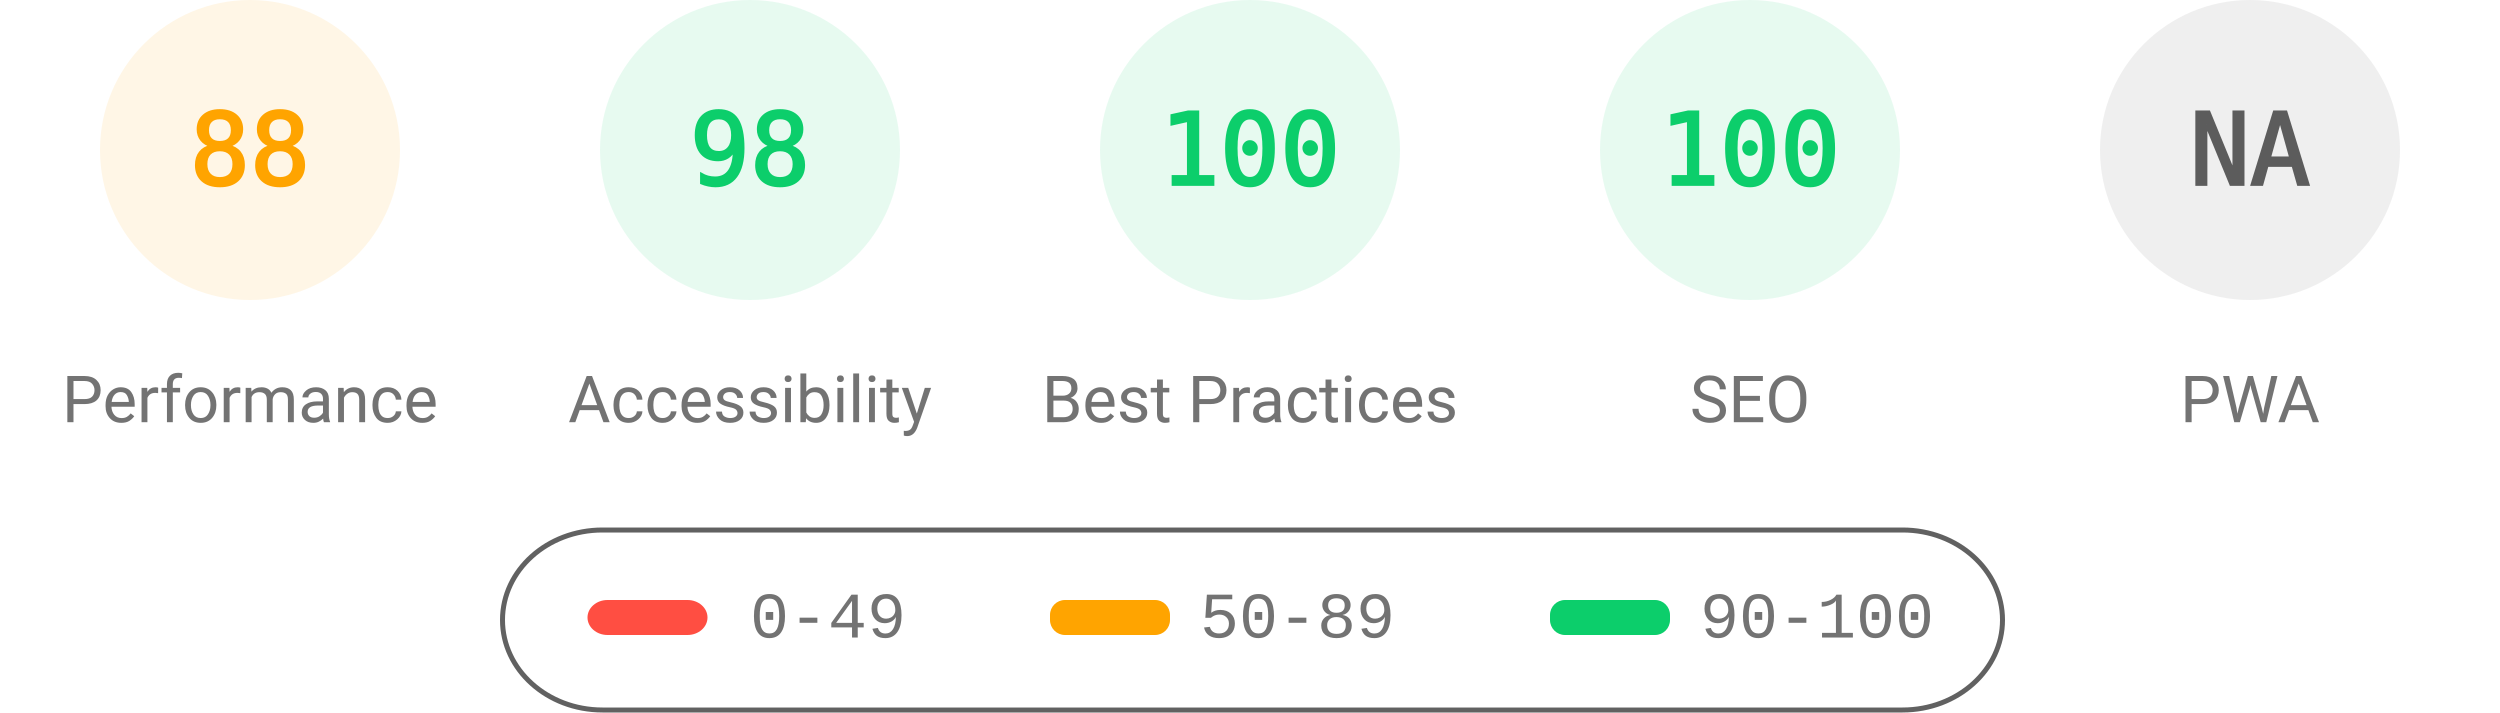
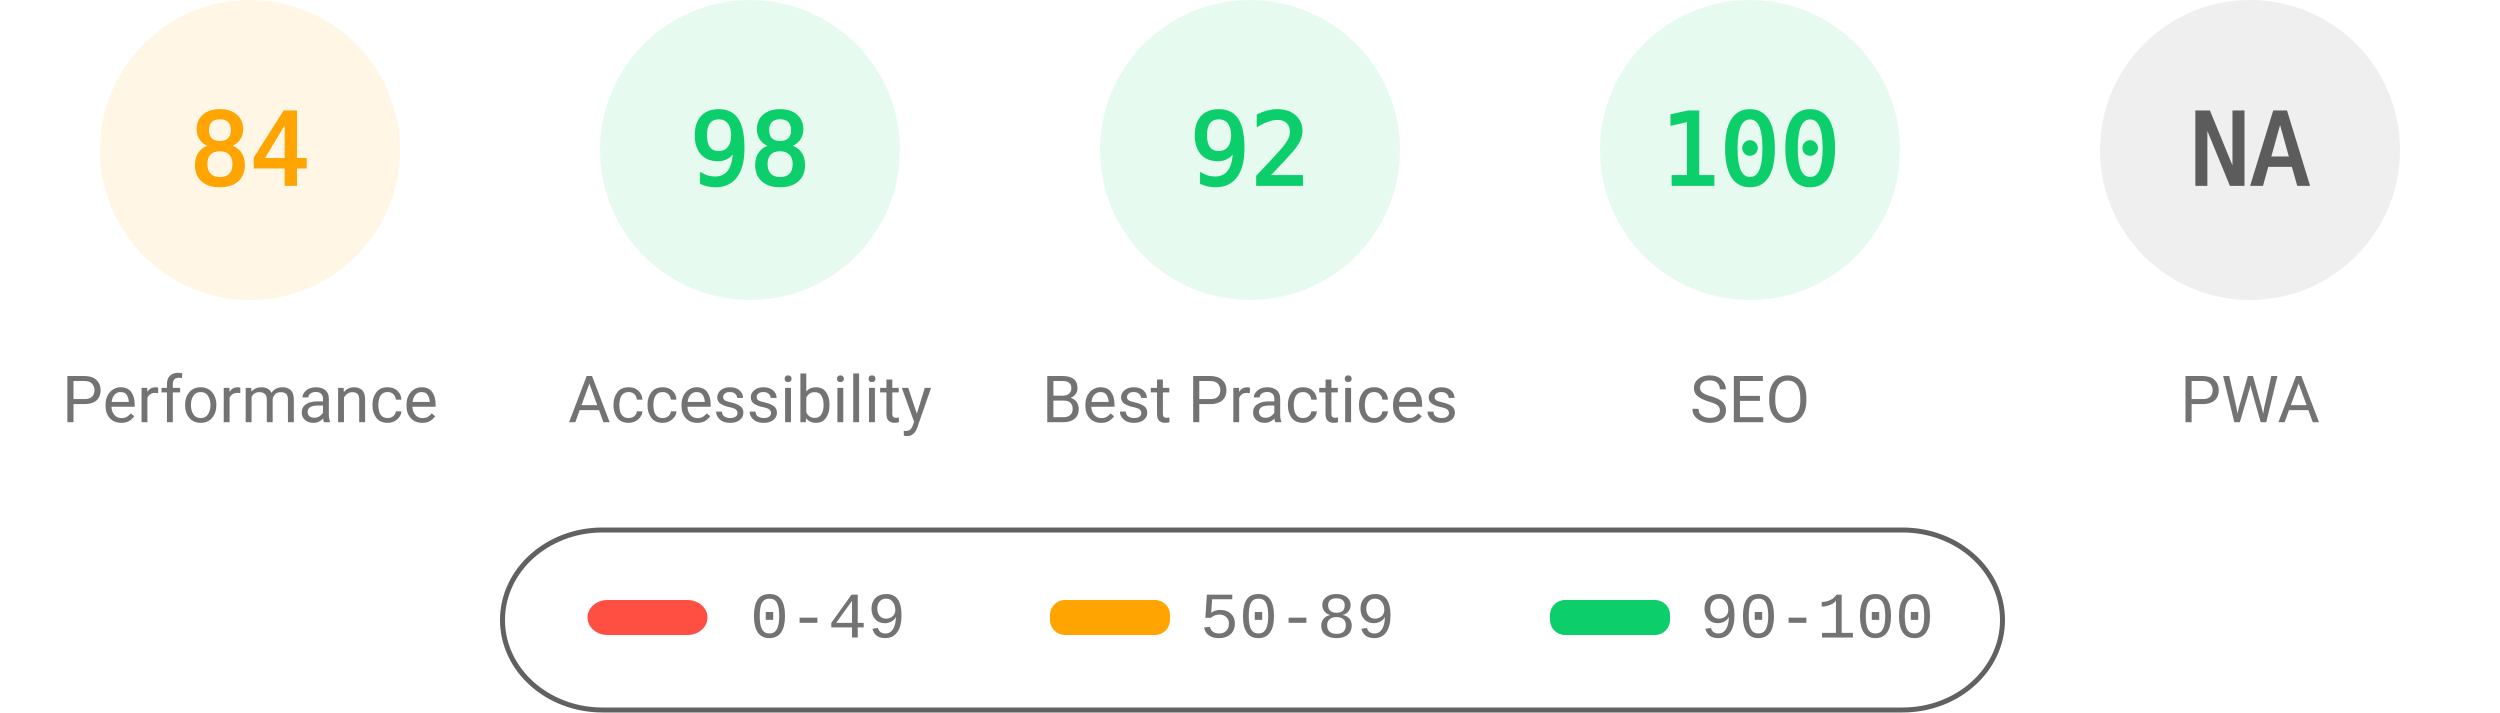
<svg xmlns="http://www.w3.org/2000/svg" fill="none" width="1000" height="285">
  <style>.gauge-base{opacity:.1}.gauge-arc{fill:none;animation-delay:250ms;stroke-linecap:round;transform:rotate(-90deg);transform-origin:100px 60px;animation:load-gauge 1s ease forwards}.guage-text{font-size:40px;font-family:monospace;text-align:center}.guage-red{color:#ff4e42;fill:#ff4e42;stroke:#ff4e42}.guage-orange{color:#ffa400;fill:#ffa400;stroke:#ffa400}.guage-green{color:#0cce6b;fill:#0cce6b;stroke:#0cce6b}.guage-undefined{color:#5c5c5c;fill:#5c5c5c;stroke:#5c5c5c}.guage-title{color:#737373;fill:#737373;stroke:none;font-size:26px;line-height:26px;font-family:Roboto,Halvetica,Arial,sans-serif}@keyframes load-gauge{from{stroke-dasharray:0 352.858}}</style>
  <svg class="guage-div guage-perf guage-orange" viewBox="0 0 200 200" width="200" height="200">
    <circle class="gauge-base" r="56" cx="100" cy="60" stroke-width="8" />
-     <circle class="gauge-arc guage-arc-1" r="56" cx="100" cy="60" stroke-width="8" style="stroke-dasharray:309.635,351.858" />
-     <text class="guage-text" x="100" y="60" alignment-baseline="central" dominant-baseline="central" text-anchor="middle">88</text>
+     <circle class="gauge-arc guage-arc-1" r="56" cx="100" cy="60" stroke-width="8" style="stroke-dasharray:295.561,351.858" />
+     <text class="guage-text" x="100" y="60" alignment-baseline="central" dominant-baseline="central" text-anchor="middle">84</text>
    <text class="guage-title" x="100" y="160" alignment-baseline="central" dominant-baseline="central" text-anchor="middle">Performance</text>
  </svg>
  <svg class="guage-div guage-acc guage-green" viewBox="0 0 200 200" width="200" height="200" x="200">
    <circle class="gauge-base" r="56" cx="100" cy="60" stroke-width="8" />
    <circle class="gauge-arc guage-arc-2" r="56" cx="100" cy="60" stroke-width="8" style="stroke-dasharray:344.821,351.858" />
    <text class="guage-text" x="100" y="60" alignment-baseline="central" dominant-baseline="central" text-anchor="middle">98</text>
    <text class="guage-title" x="100" y="160" alignment-baseline="central" dominant-baseline="central" text-anchor="middle">Accessibility</text>
  </svg>
  <svg class="guage-div guage-best guage-green" viewBox="0 0 200 200" width="200" height="200" x="400">
    <circle class="gauge-base" r="56" cx="100" cy="60" stroke-width="8" />
-     <circle class="gauge-arc guage-arc-3" r="56" cx="100" cy="60" stroke-width="8" style="stroke-dasharray:351.858,351.858" />
-     <text class="guage-text" x="100" y="60" alignment-baseline="central" dominant-baseline="central" text-anchor="middle">100</text>
+     <circle class="gauge-arc guage-arc-3" r="56" cx="100" cy="60" stroke-width="8" style="stroke-dasharray:323.709,351.858" />
+     <text class="guage-text" x="100" y="60" alignment-baseline="central" dominant-baseline="central" text-anchor="middle">92</text>
    <text class="guage-title" x="100" y="160" alignment-baseline="central" dominant-baseline="central" text-anchor="middle">Best Practices</text>
  </svg>
  <svg class="guage-div guage-seo guage-green" viewBox="0 0 200 200" width="200" height="200" x="600">
    <circle class="gauge-base" r="56" cx="100" cy="60" stroke-width="8" />
    <circle class="gauge-arc guage-arc-4" r="56" cx="100" cy="60" stroke-width="8" style="stroke-dasharray:351.858,351.858" />
    <text class="guage-text" x="100" y="60" alignment-baseline="central" dominant-baseline="central" text-anchor="middle">100</text>
    <text class="guage-title" x="100" y="160" alignment-baseline="central" dominant-baseline="central" text-anchor="middle">SEO</text>
  </svg>
  <svg class="guage-div guage-pwa guage-undefined" viewBox="0 0 200 200" width="200" height="200" x="800">
    <circle class="gauge-base" r="56" cx="100" cy="60" stroke-width="8" />
    <circle class="gauge-arc guage-arc-4" r="56" cx="100" cy="60" stroke-width="8" style="stroke-dasharray:351.858,351.858" />
    <text class="guage-text" x="100" y="60" alignment-baseline="central" dominant-baseline="central" text-anchor="middle">NA</text>
    <text class="guage-title" x="100" y="160" alignment-baseline="central" dominant-baseline="central" text-anchor="middle">PWA</text>
  </svg>
  <svg width="604" height="76" x="200" y="210">
    <path fill="none" id="canvas_background" d="M-1-1h604v80H-1z" />
    <rect fill-opacity="0" stroke="#616161" stroke-width="2" rx="40" id="svg_2" height="72" width="600" y="2" x="1" fill="#000" />
    <rect stroke="#000" rx="8" id="svg_3" height="14" width="48" y="30" x="35" stroke-opacity="null" stroke-width="0" fill="#ff4e42" />
    <rect stroke="#000" rx="6" id="svg_4" height="14" width="48" y="30" x="220" stroke-opacity="null" stroke-width="0" fill="#ffa400" />
    <rect stroke="#000" rx="6" id="svg_5" height="14" width="48" y="30" x="420" stroke-opacity="null" stroke-width="0" fill="#0cce6b" />
    <text xml:space="preserve" text-anchor="start" font-family="'Courier New', Courier, monospace" font-size="26" id="svg_6" y="45" x="100" stroke-opacity="null" stroke-width="0" stroke="#000" fill="#737373">0-49</text>
    <text xml:space="preserve" text-anchor="start" font-family="'Courier New', Courier, monospace" font-size="26" id="svg_7" y="45" x="280" stroke-opacity="null" stroke-width="0" stroke="#000" fill="#737373">50-89</text>
    <text xml:space="preserve" text-anchor="start" font-family="'Courier New', Courier, monospace" font-size="26" id="svg_8" y="45" x="480" stroke-opacity="null" stroke-width="0" stroke="#000" fill="#737373">90-100</text>
  </svg>
</svg>
